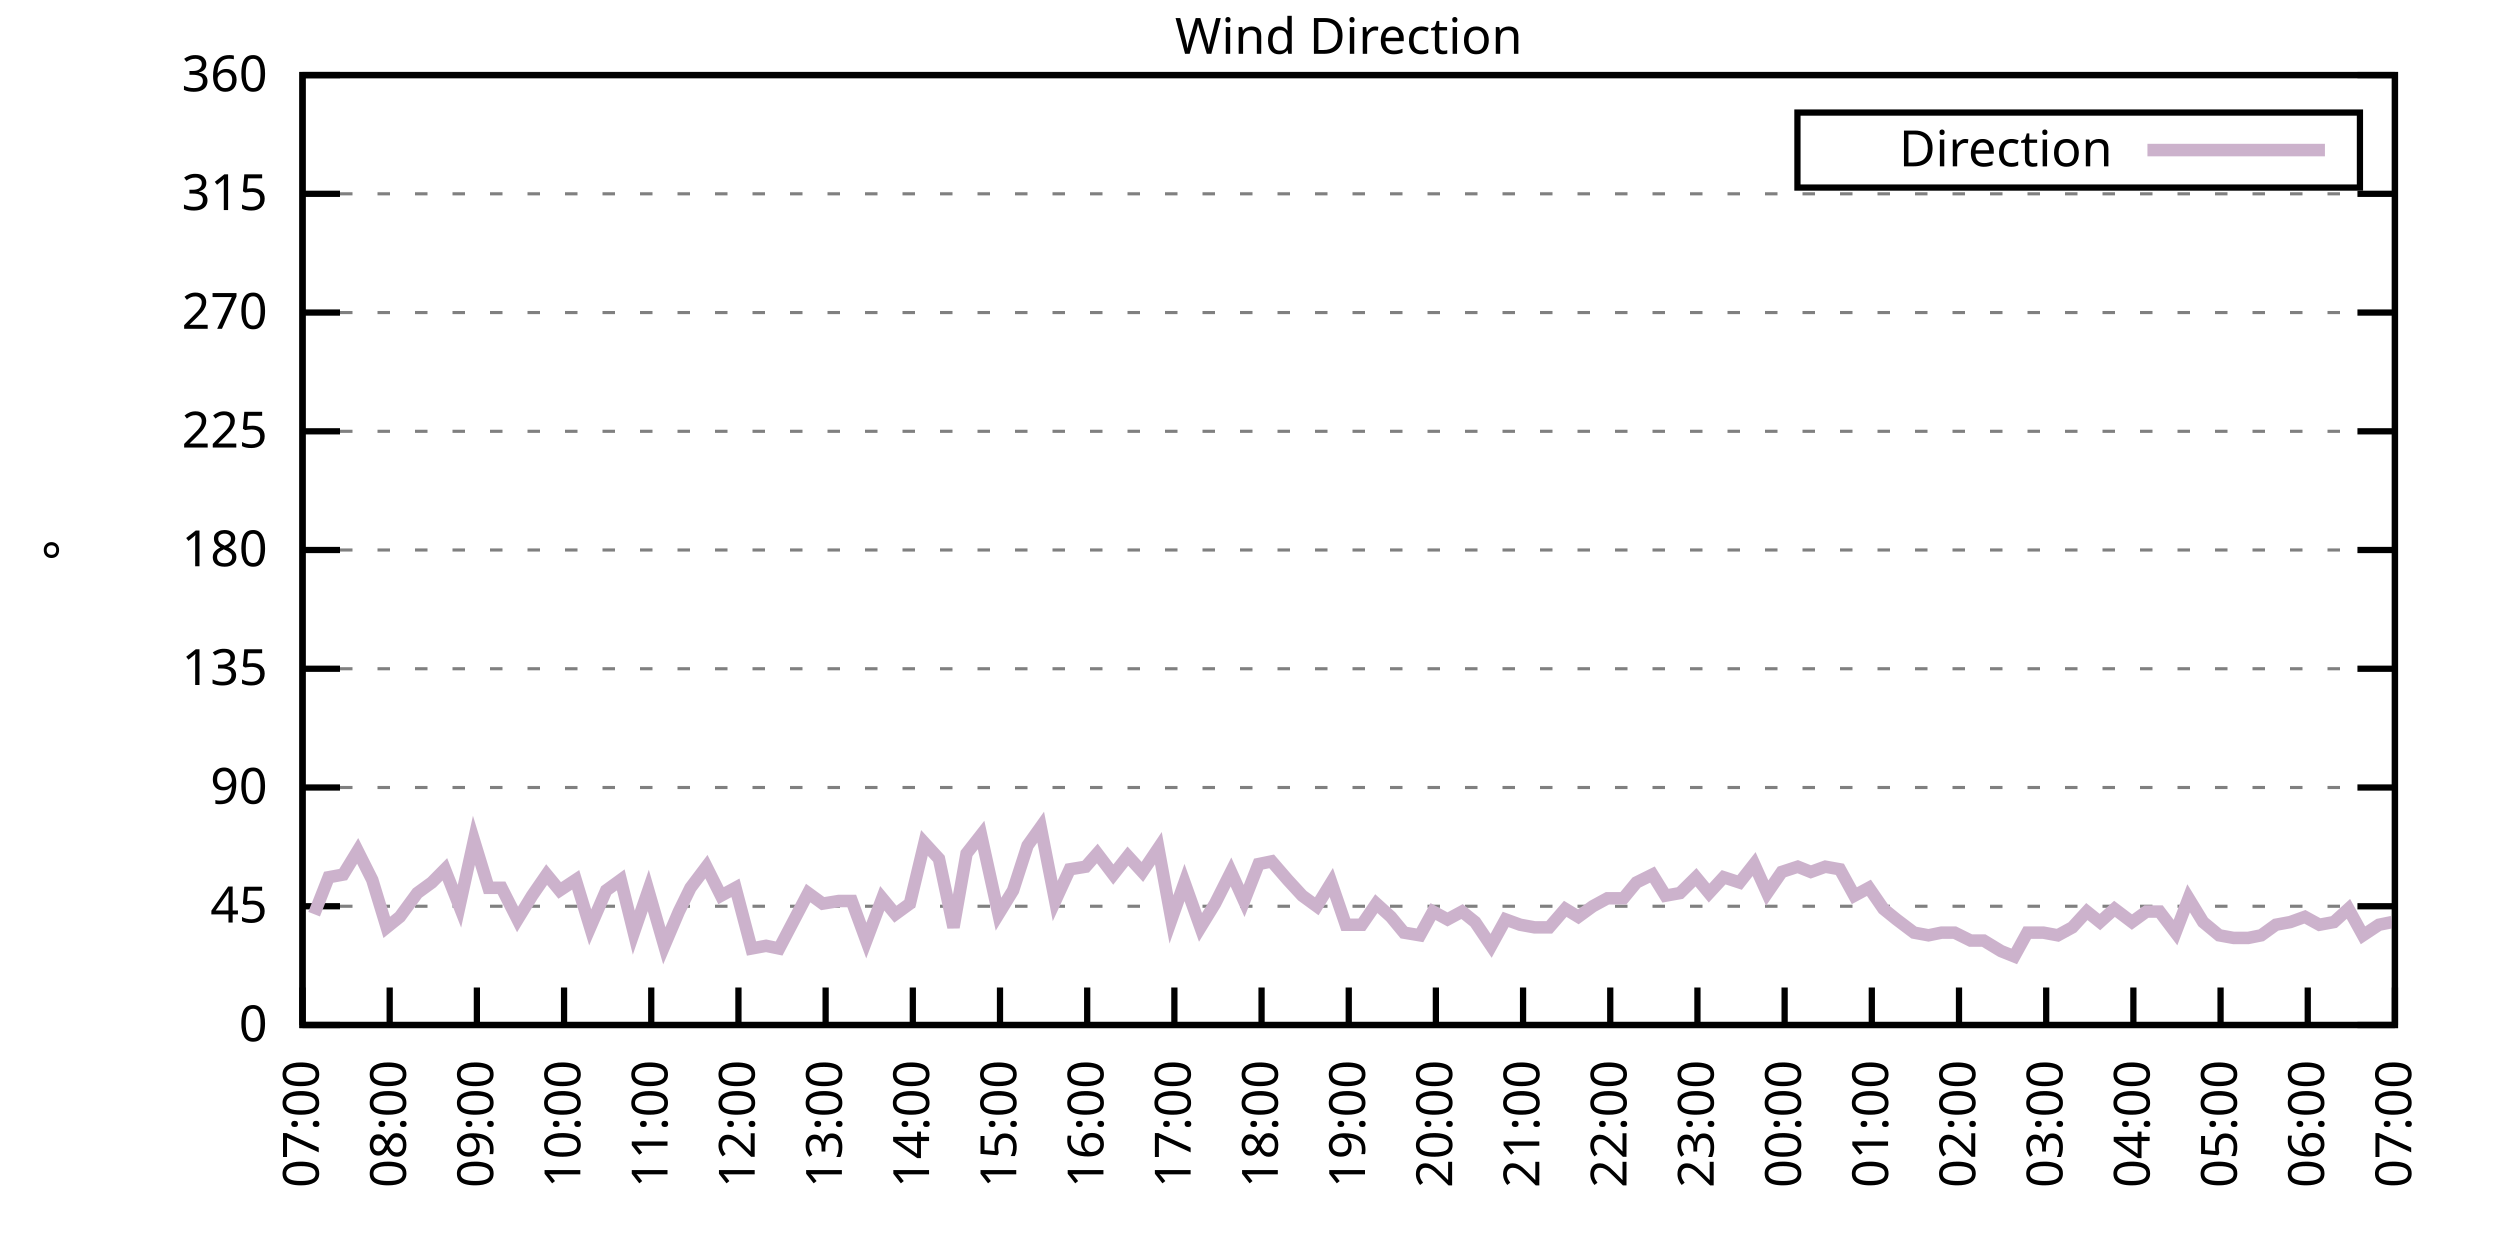
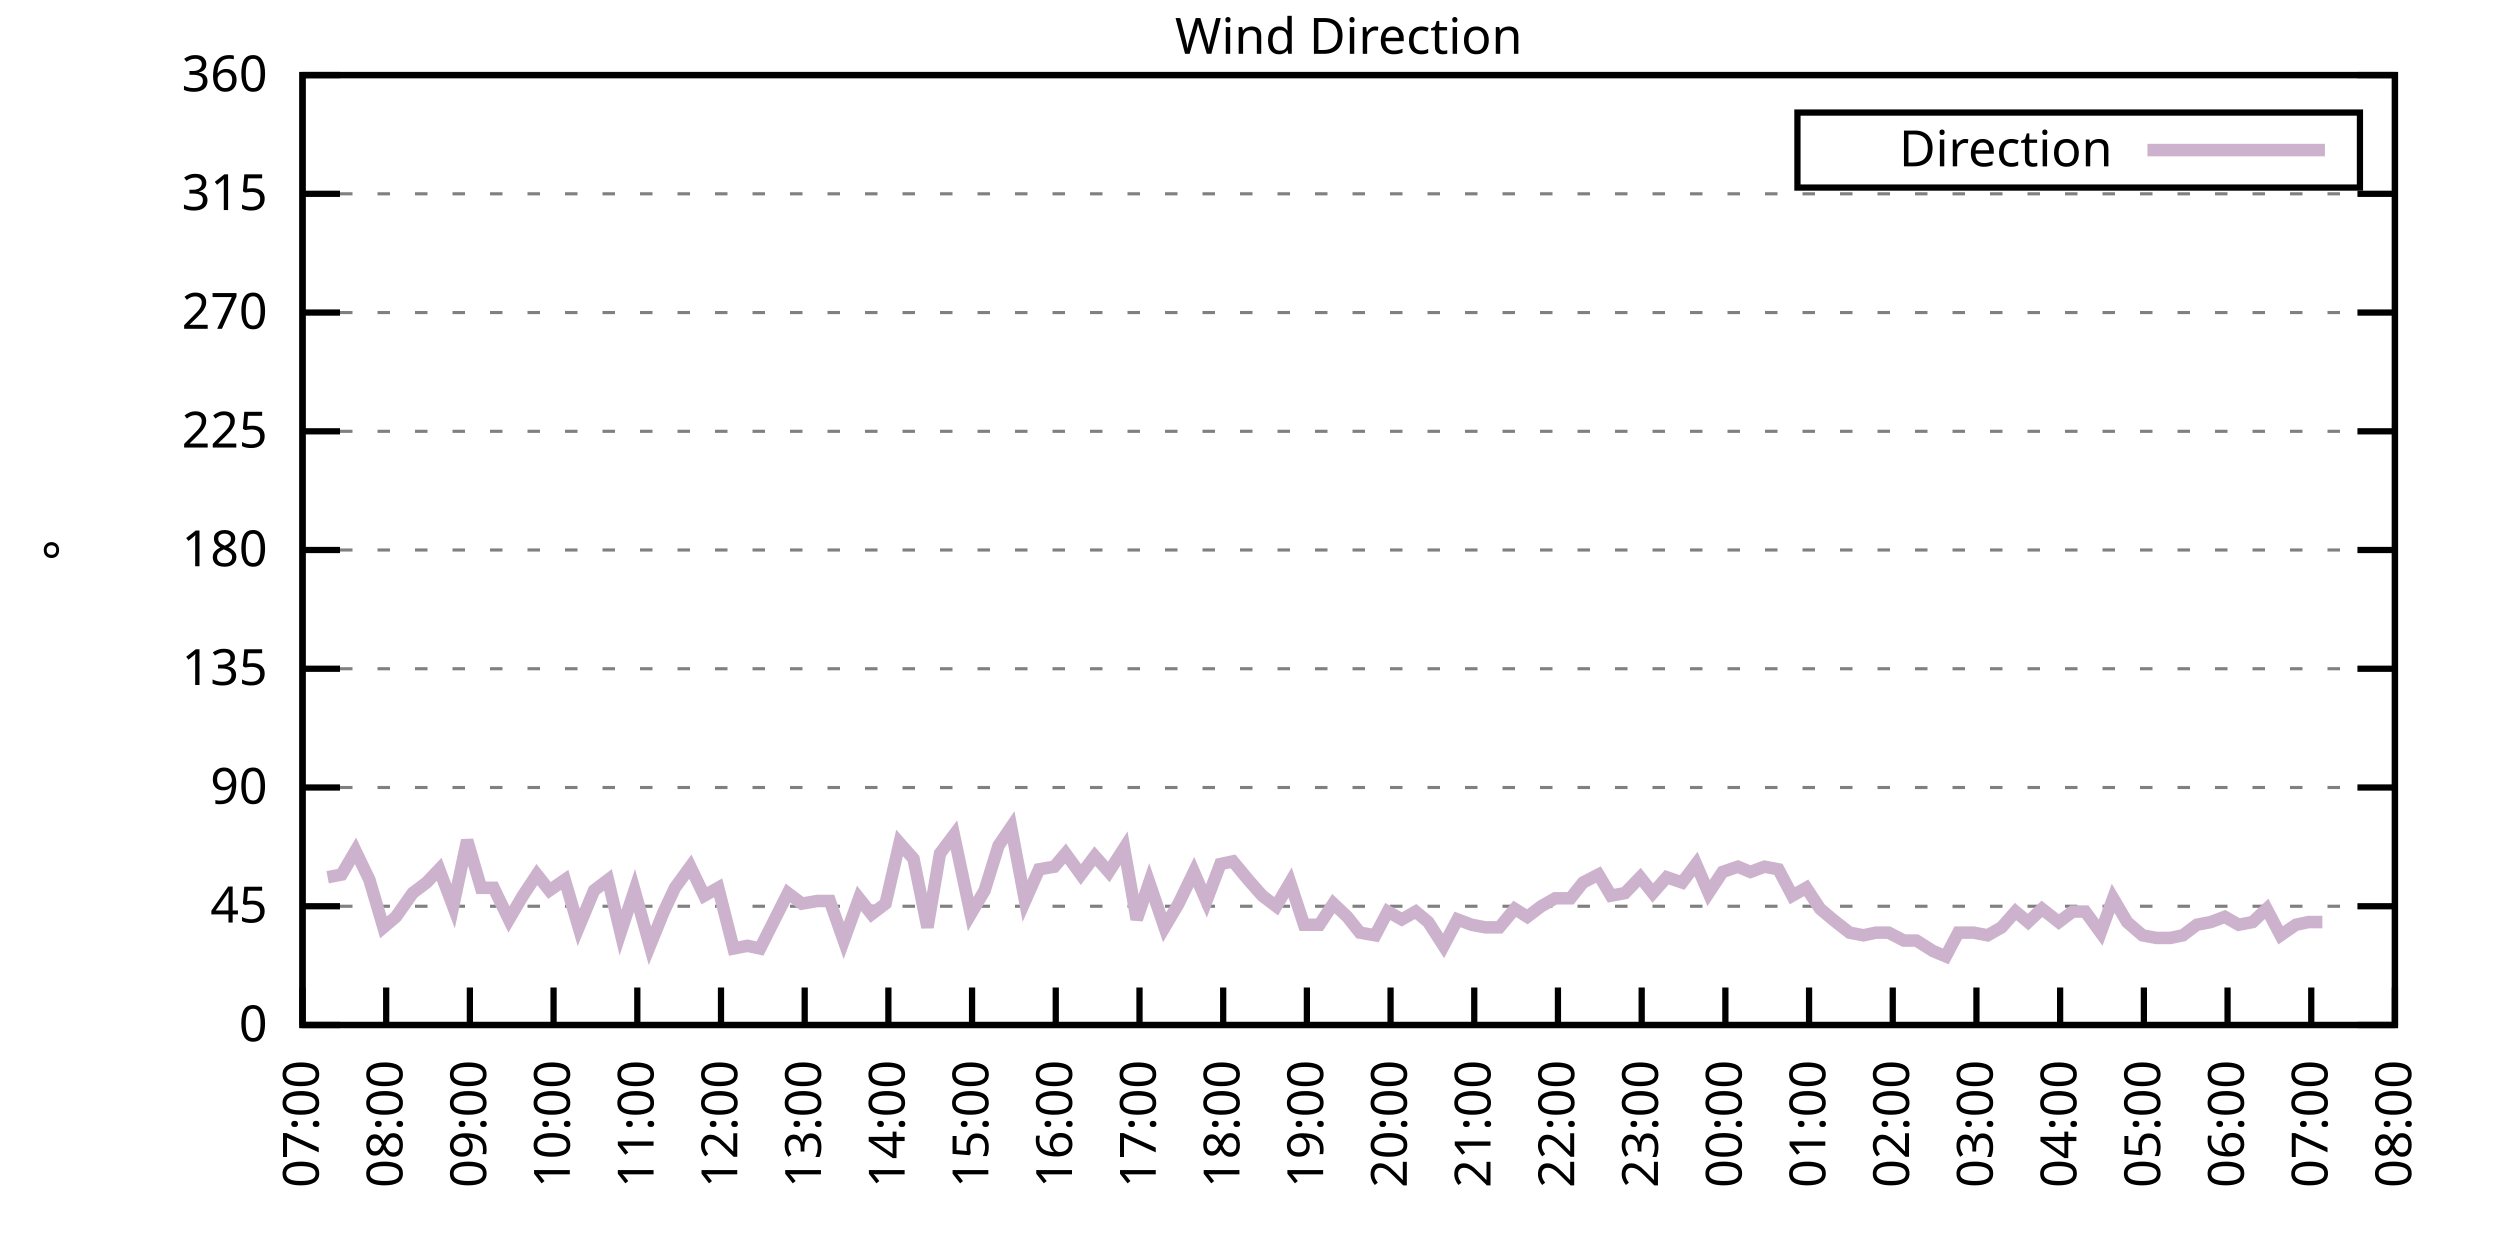
<svg xmlns="http://www.w3.org/2000/svg" xmlns:xlink="http://www.w3.org/1999/xlink" width="400" height="200" viewBox="0 0 400 200">
  <g id="gnuplot_canvas">
    <rect x="0" y="0" width="400" height="200" fill="none" />
    <defs>
      <circle id="gpDot" r="0.5" stroke-width="0.5" stroke="currentColor" />
      <path id="gpPt0" stroke-width="0.333" stroke="currentColor" d="M-1,0 h2 M0,-1 v2" />
      <path id="gpPt1" stroke-width="0.333" stroke="currentColor" d="M-1,-1 L1,1 M1,-1 L-1,1" />
      <path id="gpPt2" stroke-width="0.333" stroke="currentColor" d="M-1,0 L1,0 M0,-1 L0,1 M-1,-1 L1,1 M-1,1 L1,-1" />
      <rect id="gpPt3" stroke-width="0.333" stroke="currentColor" x="-1" y="-1" width="2" height="2" />
      <rect id="gpPt4" stroke-width="0.333" stroke="currentColor" fill="currentColor" x="-1" y="-1" width="2" height="2" />
      <circle id="gpPt5" stroke-width="0.333" stroke="currentColor" cx="0" cy="0" r="1" />
      <use xlink:href="#gpPt5" id="gpPt6" fill="currentColor" stroke="none" />
      <path id="gpPt7" stroke-width="0.333" stroke="currentColor" d="M0,-1.33 L-1.33,0.67 L1.33,0.67 z" />
      <use xlink:href="#gpPt7" id="gpPt8" fill="currentColor" stroke="none" />
      <use xlink:href="#gpPt7" id="gpPt9" stroke="currentColor" transform="rotate(180)" />
      <use xlink:href="#gpPt9" id="gpPt10" fill="currentColor" stroke="none" />
      <use xlink:href="#gpPt3" id="gpPt11" stroke="currentColor" transform="rotate(45)" />
      <use xlink:href="#gpPt11" id="gpPt12" fill="currentColor" stroke="none" />
      <path id="gpPt13" stroke-width="0.333" stroke="currentColor" d="M0,1.330 L1.265,0.411 L0.782,-1.067 L-0.782,-1.076 L-1.265,0.411 z" />
      <use xlink:href="#gpPt13" id="gpPt14" fill="currentColor" stroke="none" />
      <filter id="textbox" filterUnits="objectBoundingBox" x="0" y="0" height="1" width="1">
        <feFlood flood-color="white" flood-opacity="1" result="bgnd" />
        <feComposite in="SourceGraphic" in2="bgnd" operator="atop" />
      </filter>
      <filter id="greybox" filterUnits="objectBoundingBox" x="0" y="0" height="1" width="1">
        <feFlood flood-color="lightgrey" flood-opacity="1" result="grey" />
        <feComposite in="SourceGraphic" in2="grey" operator="atop" />
      </filter>
    </defs>
    <g fill="none" color="white" stroke="currentColor" stroke-width="1.00" stroke-linecap="butt" stroke-linejoin="miter">
</g>
    <g fill="none" color="black" stroke="currentColor" stroke-width="1.00" stroke-linecap="butt" stroke-linejoin="miter">
      <g stroke="none" shape-rendering="crispEdges">
        <polygon fill="rgb(255, 255, 255)" points="48.40,164.00 383.18,164.00 383.18,12.02 48.40,12.02 " />
      </g>
    </g>
    <g fill="none" color="black" stroke="currentColor" stroke-width="1.00" stroke-linecap="butt" stroke-linejoin="miter">
</g>
    <g fill="none" color="black" stroke="black" stroke-width="0.50" stroke-linecap="butt" stroke-linejoin="miter">
</g>
    <g fill="none" color="gray" stroke="currentColor" stroke-width="0.50" stroke-linecap="butt" stroke-linejoin="miter">
      <path stroke="gray" stroke-dasharray="2,4" class="gridline" d="M48.40,164.00 L383.19,164.00  " />
    </g>
    <g fill="none" color="gray" stroke="gray" stroke-width="1.00" stroke-linecap="butt" stroke-linejoin="miter">
</g>
    <g fill="none" color="black" stroke="currentColor" stroke-width="1.00" stroke-linecap="butt" stroke-linejoin="miter">
      <path stroke="black" d="M48.40,164.00 L54.40,164.00 M383.19,164.00 L377.19,164.00  " />
      <g transform="translate(42.80,166.60)" stroke="none" fill="black" font-family="Sans" font-size="8.00" text-anchor="end">
        <text>
          <tspan font-family="Sans"> 0</tspan>
        </text>
      </g>
    </g>
    <g fill="none" color="black" stroke="currentColor" stroke-width="1.00" stroke-linecap="butt" stroke-linejoin="miter">
</g>
    <g fill="none" color="black" stroke="black" stroke-width="0.50" stroke-linecap="butt" stroke-linejoin="miter">
</g>
    <g fill="none" color="gray" stroke="currentColor" stroke-width="0.50" stroke-linecap="butt" stroke-linejoin="miter">
      <path stroke="gray" stroke-dasharray="2,4" class="gridline" d="M48.40,145.00 L383.19,145.00  " />
    </g>
    <g fill="none" color="gray" stroke="gray" stroke-width="1.00" stroke-linecap="butt" stroke-linejoin="miter">
</g>
    <g fill="none" color="black" stroke="currentColor" stroke-width="1.00" stroke-linecap="butt" stroke-linejoin="miter">
      <path stroke="black" d="M48.40,145.00 L54.40,145.00 M383.19,145.00 L377.19,145.00  " />
      <g transform="translate(42.80,147.60)" stroke="none" fill="black" font-family="Sans" font-size="8.00" text-anchor="end">
        <text>
          <tspan font-family="Sans"> 45</tspan>
        </text>
      </g>
    </g>
    <g fill="none" color="black" stroke="currentColor" stroke-width="1.00" stroke-linecap="butt" stroke-linejoin="miter">
</g>
    <g fill="none" color="black" stroke="black" stroke-width="0.50" stroke-linecap="butt" stroke-linejoin="miter">
</g>
    <g fill="none" color="gray" stroke="currentColor" stroke-width="0.50" stroke-linecap="butt" stroke-linejoin="miter">
      <path stroke="gray" stroke-dasharray="2,4" class="gridline" d="M48.40,126.00 L383.19,126.00  " />
    </g>
    <g fill="none" color="gray" stroke="gray" stroke-width="1.00" stroke-linecap="butt" stroke-linejoin="miter">
</g>
    <g fill="none" color="black" stroke="currentColor" stroke-width="1.00" stroke-linecap="butt" stroke-linejoin="miter">
      <path stroke="black" d="M48.40,126.00 L54.40,126.00 M383.19,126.00 L377.19,126.00  " />
      <g transform="translate(42.80,128.60)" stroke="none" fill="black" font-family="Sans" font-size="8.00" text-anchor="end">
        <text>
          <tspan font-family="Sans"> 90</tspan>
        </text>
      </g>
    </g>
    <g fill="none" color="black" stroke="currentColor" stroke-width="1.00" stroke-linecap="butt" stroke-linejoin="miter">
</g>
    <g fill="none" color="black" stroke="black" stroke-width="0.50" stroke-linecap="butt" stroke-linejoin="miter">
</g>
    <g fill="none" color="gray" stroke="currentColor" stroke-width="0.50" stroke-linecap="butt" stroke-linejoin="miter">
      <path stroke="gray" stroke-dasharray="2,4" class="gridline" d="M48.40,107.00 L383.19,107.00  " />
    </g>
    <g fill="none" color="gray" stroke="gray" stroke-width="1.00" stroke-linecap="butt" stroke-linejoin="miter">
</g>
    <g fill="none" color="black" stroke="currentColor" stroke-width="1.00" stroke-linecap="butt" stroke-linejoin="miter">
      <path stroke="black" d="M48.40,107.00 L54.40,107.00 M383.19,107.00 L377.19,107.00  " />
      <g transform="translate(42.80,109.60)" stroke="none" fill="black" font-family="Sans" font-size="8.00" text-anchor="end">
        <text>
          <tspan font-family="Sans"> 135</tspan>
        </text>
      </g>
    </g>
    <g fill="none" color="black" stroke="currentColor" stroke-width="1.00" stroke-linecap="butt" stroke-linejoin="miter">
</g>
    <g fill="none" color="black" stroke="black" stroke-width="0.50" stroke-linecap="butt" stroke-linejoin="miter">
</g>
    <g fill="none" color="gray" stroke="currentColor" stroke-width="0.50" stroke-linecap="butt" stroke-linejoin="miter">
      <path stroke="gray" stroke-dasharray="2,4" class="gridline" d="M48.40,88.00 L383.19,88.00  " />
    </g>
    <g fill="none" color="gray" stroke="gray" stroke-width="1.00" stroke-linecap="butt" stroke-linejoin="miter">
</g>
    <g fill="none" color="black" stroke="currentColor" stroke-width="1.00" stroke-linecap="butt" stroke-linejoin="miter">
      <path stroke="black" d="M48.40,88.00 L54.40,88.00 M383.19,88.00 L377.19,88.00  " />
      <g transform="translate(42.80,90.60)" stroke="none" fill="black" font-family="Sans" font-size="8.00" text-anchor="end">
        <text>
          <tspan font-family="Sans"> 180</tspan>
        </text>
      </g>
    </g>
    <g fill="none" color="black" stroke="currentColor" stroke-width="1.00" stroke-linecap="butt" stroke-linejoin="miter">
</g>
    <g fill="none" color="black" stroke="black" stroke-width="0.50" stroke-linecap="butt" stroke-linejoin="miter">
</g>
    <g fill="none" color="gray" stroke="currentColor" stroke-width="0.50" stroke-linecap="butt" stroke-linejoin="miter">
      <path stroke="gray" stroke-dasharray="2,4" class="gridline" d="M48.40,69.01 L383.19,69.01  " />
    </g>
    <g fill="none" color="gray" stroke="gray" stroke-width="1.00" stroke-linecap="butt" stroke-linejoin="miter">
</g>
    <g fill="none" color="black" stroke="currentColor" stroke-width="1.00" stroke-linecap="butt" stroke-linejoin="miter">
      <path stroke="black" d="M48.40,69.01 L54.40,69.01 M383.19,69.01 L377.19,69.01  " />
      <g transform="translate(42.80,71.61)" stroke="none" fill="black" font-family="Sans" font-size="8.00" text-anchor="end">
        <text>
          <tspan font-family="Sans"> 225</tspan>
        </text>
      </g>
    </g>
    <g fill="none" color="black" stroke="currentColor" stroke-width="1.00" stroke-linecap="butt" stroke-linejoin="miter">
</g>
    <g fill="none" color="black" stroke="black" stroke-width="0.50" stroke-linecap="butt" stroke-linejoin="miter">
</g>
    <g fill="none" color="gray" stroke="currentColor" stroke-width="0.50" stroke-linecap="butt" stroke-linejoin="miter">
      <path stroke="gray" stroke-dasharray="2,4" class="gridline" d="M48.40,50.01 L383.19,50.01  " />
    </g>
    <g fill="none" color="gray" stroke="gray" stroke-width="1.00" stroke-linecap="butt" stroke-linejoin="miter">
</g>
    <g fill="none" color="black" stroke="currentColor" stroke-width="1.00" stroke-linecap="butt" stroke-linejoin="miter">
      <path stroke="black" d="M48.40,50.01 L54.40,50.01 M383.19,50.01 L377.19,50.01  " />
      <g transform="translate(42.80,52.61)" stroke="none" fill="black" font-family="Sans" font-size="8.00" text-anchor="end">
        <text>
          <tspan font-family="Sans"> 270</tspan>
        </text>
      </g>
    </g>
    <g fill="none" color="black" stroke="currentColor" stroke-width="1.00" stroke-linecap="butt" stroke-linejoin="miter">
</g>
    <g fill="none" color="black" stroke="black" stroke-width="0.50" stroke-linecap="butt" stroke-linejoin="miter">
</g>
    <g fill="none" color="gray" stroke="currentColor" stroke-width="0.50" stroke-linecap="butt" stroke-linejoin="miter">
      <path stroke="gray" stroke-dasharray="2,4" class="gridline" d="M48.40,31.01 L383.19,31.01  " />
    </g>
    <g fill="none" color="gray" stroke="gray" stroke-width="1.00" stroke-linecap="butt" stroke-linejoin="miter">
</g>
    <g fill="none" color="black" stroke="currentColor" stroke-width="1.00" stroke-linecap="butt" stroke-linejoin="miter">
      <path stroke="black" d="M48.40,31.01 L54.40,31.01 M383.19,31.01 L377.19,31.01  " />
      <g transform="translate(42.80,33.61)" stroke="none" fill="black" font-family="Sans" font-size="8.00" text-anchor="end">
        <text>
          <tspan font-family="Sans"> 315</tspan>
        </text>
      </g>
    </g>
    <g fill="none" color="black" stroke="currentColor" stroke-width="1.00" stroke-linecap="butt" stroke-linejoin="miter">
</g>
    <g fill="none" color="black" stroke="black" stroke-width="0.50" stroke-linecap="butt" stroke-linejoin="miter">
</g>
    <g fill="none" color="gray" stroke="currentColor" stroke-width="0.50" stroke-linecap="butt" stroke-linejoin="miter">
      <path stroke="gray" stroke-dasharray="2,4" class="gridline" d="M48.40,12.01 L383.19,12.01  " />
    </g>
    <g fill="none" color="gray" stroke="gray" stroke-width="1.00" stroke-linecap="butt" stroke-linejoin="miter">
</g>
    <g fill="none" color="black" stroke="currentColor" stroke-width="1.00" stroke-linecap="butt" stroke-linejoin="miter">
      <path stroke="black" d="M48.40,12.01 L54.40,12.01 M383.19,12.01 L377.19,12.01  " />
      <g transform="translate(42.80,14.61)" stroke="none" fill="black" font-family="Sans" font-size="8.00" text-anchor="end">
        <text>
          <tspan font-family="Sans"> 360</tspan>
        </text>
      </g>
    </g>
    <g fill="none" color="black" stroke="currentColor" stroke-width="1.00" stroke-linecap="butt" stroke-linejoin="miter">
      <path stroke="black" d="M48.40,164.00 L48.40,158.00  " />
      <g transform="translate(51.00,169.60) rotate(270.00)" stroke="none" fill="black" font-family="Sans" font-size="8.00" text-anchor="end">
        <text>
          <tspan font-family="Sans">07:00</tspan>
        </text>
      </g>
    </g>
    <g fill="none" color="black" stroke="currentColor" stroke-width="1.00" stroke-linecap="butt" stroke-linejoin="miter">
-       <path stroke="black" d="M62.35,164.00 L62.35,158.00  " />
-       <g transform="translate(64.95,169.60) rotate(270.00)" stroke="none" fill="black" font-family="Sans" font-size="8.00" text-anchor="end">
+       <path stroke="black" d="M61.79,164.00 L61.79,158.00  " />
+       <g transform="translate(64.39,169.60) rotate(270.00)" stroke="none" fill="black" font-family="Sans" font-size="8.00" text-anchor="end">
        <text>
          <tspan font-family="Sans">08:00</tspan>
        </text>
      </g>
    </g>
    <g fill="none" color="black" stroke="currentColor" stroke-width="1.00" stroke-linecap="butt" stroke-linejoin="miter">
-       <path stroke="black" d="M76.30,164.00 L76.30,158.00  " />
-       <g transform="translate(78.90,169.60) rotate(270.00)" stroke="none" fill="black" font-family="Sans" font-size="8.00" text-anchor="end">
+       <path stroke="black" d="M75.18,164.00 L75.18,158.00  " />
+       <g transform="translate(77.78,169.60) rotate(270.00)" stroke="none" fill="black" font-family="Sans" font-size="8.00" text-anchor="end">
        <text>
          <tspan font-family="Sans">09:00</tspan>
        </text>
      </g>
    </g>
    <g fill="none" color="black" stroke="currentColor" stroke-width="1.00" stroke-linecap="butt" stroke-linejoin="miter">
-       <path stroke="black" d="M90.25,164.00 L90.25,158.00  " />
-       <g transform="translate(92.85,169.60) rotate(270.00)" stroke="none" fill="black" font-family="Sans" font-size="8.00" text-anchor="end">
+       <path stroke="black" d="M88.57,164.00 L88.57,158.00  " />
+       <g transform="translate(91.17,169.60) rotate(270.00)" stroke="none" fill="black" font-family="Sans" font-size="8.00" text-anchor="end">
        <text>
          <tspan font-family="Sans">10:00</tspan>
        </text>
      </g>
    </g>
    <g fill="none" color="black" stroke="currentColor" stroke-width="1.00" stroke-linecap="butt" stroke-linejoin="miter">
-       <path stroke="black" d="M104.20,164.00 L104.20,158.00  " />
-       <g transform="translate(106.80,169.60) rotate(270.00)" stroke="none" fill="black" font-family="Sans" font-size="8.00" text-anchor="end">
+       <path stroke="black" d="M101.97,164.00 L101.97,158.00  " />
+       <g transform="translate(104.57,169.60) rotate(270.00)" stroke="none" fill="black" font-family="Sans" font-size="8.00" text-anchor="end">
        <text>
          <tspan font-family="Sans">11:00</tspan>
        </text>
      </g>
    </g>
    <g fill="none" color="black" stroke="currentColor" stroke-width="1.00" stroke-linecap="butt" stroke-linejoin="miter">
-       <path stroke="black" d="M118.15,164.00 L118.15,158.00  " />
-       <g transform="translate(120.75,169.60) rotate(270.00)" stroke="none" fill="black" font-family="Sans" font-size="8.00" text-anchor="end">
+       <path stroke="black" d="M115.36,164.00 L115.36,158.00  " />
+       <g transform="translate(117.96,169.60) rotate(270.00)" stroke="none" fill="black" font-family="Sans" font-size="8.00" text-anchor="end">
        <text>
          <tspan font-family="Sans">12:00</tspan>
        </text>
      </g>
    </g>
    <g fill="none" color="black" stroke="currentColor" stroke-width="1.00" stroke-linecap="butt" stroke-linejoin="miter">
-       <path stroke="black" d="M132.10,164.00 L132.10,158.00  " />
-       <g transform="translate(134.70,169.60) rotate(270.00)" stroke="none" fill="black" font-family="Sans" font-size="8.00" text-anchor="end">
+       <path stroke="black" d="M128.75,164.00 L128.75,158.00  " />
+       <g transform="translate(131.35,169.60) rotate(270.00)" stroke="none" fill="black" font-family="Sans" font-size="8.00" text-anchor="end">
        <text>
          <tspan font-family="Sans">13:00</tspan>
        </text>
      </g>
    </g>
    <g fill="none" color="black" stroke="currentColor" stroke-width="1.00" stroke-linecap="butt" stroke-linejoin="miter">
-       <path stroke="black" d="M146.05,164.00 L146.05,158.00  " />
-       <g transform="translate(148.65,169.60) rotate(270.00)" stroke="none" fill="black" font-family="Sans" font-size="8.00" text-anchor="end">
+       <path stroke="black" d="M142.14,164.00 L142.14,158.00  " />
+       <g transform="translate(144.74,169.60) rotate(270.00)" stroke="none" fill="black" font-family="Sans" font-size="8.00" text-anchor="end">
        <text>
          <tspan font-family="Sans">14:00</tspan>
        </text>
      </g>
    </g>
    <g fill="none" color="black" stroke="currentColor" stroke-width="1.00" stroke-linecap="butt" stroke-linejoin="miter">
-       <path stroke="black" d="M160.00,164.00 L160.00,158.00  " />
-       <g transform="translate(162.60,169.60) rotate(270.00)" stroke="none" fill="black" font-family="Sans" font-size="8.00" text-anchor="end">
+       <path stroke="black" d="M155.53,164.00 L155.53,158.00  " />
+       <g transform="translate(158.13,169.60) rotate(270.00)" stroke="none" fill="black" font-family="Sans" font-size="8.00" text-anchor="end">
        <text>
          <tspan font-family="Sans">15:00</tspan>
        </text>
      </g>
    </g>
    <g fill="none" color="black" stroke="currentColor" stroke-width="1.00" stroke-linecap="butt" stroke-linejoin="miter">
-       <path stroke="black" d="M173.95,164.00 L173.95,158.00  " />
-       <g transform="translate(176.55,169.60) rotate(270.00)" stroke="none" fill="black" font-family="Sans" font-size="8.00" text-anchor="end">
+       <path stroke="black" d="M168.92,164.00 L168.92,158.00  " />
+       <g transform="translate(171.52,169.60) rotate(270.00)" stroke="none" fill="black" font-family="Sans" font-size="8.00" text-anchor="end">
        <text>
          <tspan font-family="Sans">16:00</tspan>
        </text>
      </g>
    </g>
    <g fill="none" color="black" stroke="currentColor" stroke-width="1.00" stroke-linecap="butt" stroke-linejoin="miter">
-       <path stroke="black" d="M187.90,164.00 L187.90,158.00  " />
-       <g transform="translate(190.50,169.60) rotate(270.00)" stroke="none" fill="black" font-family="Sans" font-size="8.00" text-anchor="end">
+       <path stroke="black" d="M182.32,164.00 L182.32,158.00  " />
+       <g transform="translate(184.92,169.60) rotate(270.00)" stroke="none" fill="black" font-family="Sans" font-size="8.00" text-anchor="end">
        <text>
          <tspan font-family="Sans">17:00</tspan>
        </text>
      </g>
    </g>
    <g fill="none" color="black" stroke="currentColor" stroke-width="1.00" stroke-linecap="butt" stroke-linejoin="miter">
-       <path stroke="black" d="M201.85,164.00 L201.85,158.00  " />
-       <g transform="translate(204.45,169.60) rotate(270.00)" stroke="none" fill="black" font-family="Sans" font-size="8.00" text-anchor="end">
+       <path stroke="black" d="M195.71,164.00 L195.71,158.00  " />
+       <g transform="translate(198.31,169.60) rotate(270.00)" stroke="none" fill="black" font-family="Sans" font-size="8.00" text-anchor="end">
        <text>
          <tspan font-family="Sans">18:00</tspan>
        </text>
      </g>
    </g>
    <g fill="none" color="black" stroke="currentColor" stroke-width="1.00" stroke-linecap="butt" stroke-linejoin="miter">
-       <path stroke="black" d="M215.80,164.00 L215.80,158.00  " />
-       <g transform="translate(218.40,169.60) rotate(270.00)" stroke="none" fill="black" font-family="Sans" font-size="8.00" text-anchor="end">
+       <path stroke="black" d="M209.10,164.00 L209.10,158.00  " />
+       <g transform="translate(211.70,169.60) rotate(270.00)" stroke="none" fill="black" font-family="Sans" font-size="8.00" text-anchor="end">
        <text>
          <tspan font-family="Sans">19:00</tspan>
        </text>
      </g>
    </g>
    <g fill="none" color="black" stroke="currentColor" stroke-width="1.00" stroke-linecap="butt" stroke-linejoin="miter">
-       <path stroke="black" d="M229.74,164.00 L229.74,158.00  " />
-       <g transform="translate(232.34,169.60) rotate(270.00)" stroke="none" fill="black" font-family="Sans" font-size="8.00" text-anchor="end">
+       <path stroke="black" d="M222.49,164.00 L222.49,158.00  " />
+       <g transform="translate(225.09,169.60) rotate(270.00)" stroke="none" fill="black" font-family="Sans" font-size="8.00" text-anchor="end">
        <text>
          <tspan font-family="Sans">20:00</tspan>
        </text>
      </g>
    </g>
    <g fill="none" color="black" stroke="currentColor" stroke-width="1.00" stroke-linecap="butt" stroke-linejoin="miter">
-       <path stroke="black" d="M243.69,164.00 L243.69,158.00  " />
-       <g transform="translate(246.29,169.60) rotate(270.00)" stroke="none" fill="black" font-family="Sans" font-size="8.00" text-anchor="end">
+       <path stroke="black" d="M235.88,164.00 L235.88,158.00  " />
+       <g transform="translate(238.48,169.60) rotate(270.00)" stroke="none" fill="black" font-family="Sans" font-size="8.00" text-anchor="end">
        <text>
          <tspan font-family="Sans">21:00</tspan>
        </text>
      </g>
    </g>
    <g fill="none" color="black" stroke="currentColor" stroke-width="1.00" stroke-linecap="butt" stroke-linejoin="miter">
-       <path stroke="black" d="M257.64,164.00 L257.64,158.00  " />
-       <g transform="translate(260.24,169.60) rotate(270.00)" stroke="none" fill="black" font-family="Sans" font-size="8.00" text-anchor="end">
+       <path stroke="black" d="M249.27,164.00 L249.27,158.00  " />
+       <g transform="translate(251.87,169.60) rotate(270.00)" stroke="none" fill="black" font-family="Sans" font-size="8.00" text-anchor="end">
        <text>
          <tspan font-family="Sans">22:00</tspan>
        </text>
      </g>
    </g>
    <g fill="none" color="black" stroke="currentColor" stroke-width="1.00" stroke-linecap="butt" stroke-linejoin="miter">
-       <path stroke="black" d="M271.59,164.00 L271.59,158.00  " />
-       <g transform="translate(274.19,169.60) rotate(270.00)" stroke="none" fill="black" font-family="Sans" font-size="8.00" text-anchor="end">
+       <path stroke="black" d="M262.67,164.00 L262.67,158.00  " />
+       <g transform="translate(265.27,169.60) rotate(270.00)" stroke="none" fill="black" font-family="Sans" font-size="8.00" text-anchor="end">
        <text>
          <tspan font-family="Sans">23:00</tspan>
        </text>
      </g>
    </g>
    <g fill="none" color="black" stroke="currentColor" stroke-width="1.00" stroke-linecap="butt" stroke-linejoin="miter">
-       <path stroke="black" d="M285.54,164.00 L285.54,158.00  " />
-       <g transform="translate(288.14,169.60) rotate(270.00)" stroke="none" fill="black" font-family="Sans" font-size="8.00" text-anchor="end">
+       <path stroke="black" d="M276.06,164.00 L276.06,158.00  " />
+       <g transform="translate(278.66,169.60) rotate(270.00)" stroke="none" fill="black" font-family="Sans" font-size="8.00" text-anchor="end">
        <text>
          <tspan font-family="Sans">00:00</tspan>
        </text>
      </g>
    </g>
    <g fill="none" color="black" stroke="currentColor" stroke-width="1.00" stroke-linecap="butt" stroke-linejoin="miter">
-       <path stroke="black" d="M299.49,164.00 L299.49,158.00  " />
-       <g transform="translate(302.09,169.60) rotate(270.00)" stroke="none" fill="black" font-family="Sans" font-size="8.00" text-anchor="end">
+       <path stroke="black" d="M289.45,164.00 L289.45,158.00  " />
+       <g transform="translate(292.05,169.60) rotate(270.00)" stroke="none" fill="black" font-family="Sans" font-size="8.00" text-anchor="end">
        <text>
          <tspan font-family="Sans">01:00</tspan>
        </text>
      </g>
    </g>
    <g fill="none" color="black" stroke="currentColor" stroke-width="1.00" stroke-linecap="butt" stroke-linejoin="miter">
-       <path stroke="black" d="M313.44,164.00 L313.44,158.00  " />
-       <g transform="translate(316.04,169.60) rotate(270.00)" stroke="none" fill="black" font-family="Sans" font-size="8.00" text-anchor="end">
+       <path stroke="black" d="M302.84,164.00 L302.84,158.00  " />
+       <g transform="translate(305.44,169.60) rotate(270.00)" stroke="none" fill="black" font-family="Sans" font-size="8.00" text-anchor="end">
        <text>
          <tspan font-family="Sans">02:00</tspan>
        </text>
      </g>
    </g>
    <g fill="none" color="black" stroke="currentColor" stroke-width="1.00" stroke-linecap="butt" stroke-linejoin="miter">
-       <path stroke="black" d="M327.39,164.00 L327.39,158.00  " />
-       <g transform="translate(329.99,169.60) rotate(270.00)" stroke="none" fill="black" font-family="Sans" font-size="8.00" text-anchor="end">
+       <path stroke="black" d="M316.23,164.00 L316.23,158.00  " />
+       <g transform="translate(318.83,169.60) rotate(270.00)" stroke="none" fill="black" font-family="Sans" font-size="8.00" text-anchor="end">
        <text>
          <tspan font-family="Sans">03:00</tspan>
        </text>
      </g>
    </g>
    <g fill="none" color="black" stroke="currentColor" stroke-width="1.00" stroke-linecap="butt" stroke-linejoin="miter">
-       <path stroke="black" d="M341.34,164.00 L341.34,158.00  " />
-       <g transform="translate(343.94,169.60) rotate(270.00)" stroke="none" fill="black" font-family="Sans" font-size="8.00" text-anchor="end">
+       <path stroke="black" d="M329.62,164.00 L329.62,158.00  " />
+       <g transform="translate(332.22,169.60) rotate(270.00)" stroke="none" fill="black" font-family="Sans" font-size="8.00" text-anchor="end">
        <text>
          <tspan font-family="Sans">04:00</tspan>
        </text>
      </g>
    </g>
    <g fill="none" color="black" stroke="currentColor" stroke-width="1.00" stroke-linecap="butt" stroke-linejoin="miter">
-       <path stroke="black" d="M355.29,164.00 L355.29,158.00  " />
-       <g transform="translate(357.89,169.60) rotate(270.00)" stroke="none" fill="black" font-family="Sans" font-size="8.00" text-anchor="end">
+       <path stroke="black" d="M343.02,164.00 L343.02,158.00  " />
+       <g transform="translate(345.62,169.60) rotate(270.00)" stroke="none" fill="black" font-family="Sans" font-size="8.00" text-anchor="end">
        <text>
          <tspan font-family="Sans">05:00</tspan>
        </text>
      </g>
    </g>
    <g fill="none" color="black" stroke="currentColor" stroke-width="1.00" stroke-linecap="butt" stroke-linejoin="miter">
-       <path stroke="black" d="M369.24,164.00 L369.24,158.00  " />
-       <g transform="translate(371.84,169.60) rotate(270.00)" stroke="none" fill="black" font-family="Sans" font-size="8.00" text-anchor="end">
+       <path stroke="black" d="M356.41,164.00 L356.41,158.00  " />
+       <g transform="translate(359.01,169.60) rotate(270.00)" stroke="none" fill="black" font-family="Sans" font-size="8.00" text-anchor="end">
        <text>
          <tspan font-family="Sans">06:00</tspan>
+         </text>
+       </g>
+     </g>
+     <g fill="none" color="black" stroke="currentColor" stroke-width="1.00" stroke-linecap="butt" stroke-linejoin="miter">
+       <path stroke="black" d="M369.80,164.00 L369.80,158.00  " />
+       <g transform="translate(372.40,169.60) rotate(270.00)" stroke="none" fill="black" font-family="Sans" font-size="8.00" text-anchor="end">
+         <text>
+           <tspan font-family="Sans">07:00</tspan>
        </text>
      </g>
    </g>
    <g fill="none" color="black" stroke="currentColor" stroke-width="1.00" stroke-linecap="butt" stroke-linejoin="miter">
      <path stroke="black" d="M383.19,164.00 L383.19,158.00  " />
      <g transform="translate(385.79,169.60) rotate(270.00)" stroke="none" fill="black" font-family="Sans" font-size="8.00" text-anchor="end">
        <text>
-           <tspan font-family="Sans">07:00</tspan>
+           <tspan font-family="Sans">08:00</tspan>
        </text>
      </g>
    </g>
    <g fill="none" color="black" stroke="currentColor" stroke-width="1.00" stroke-linecap="butt" stroke-linejoin="miter">
</g>
    <g fill="none" color="black" stroke="currentColor" stroke-width="1.00" stroke-linecap="butt" stroke-linejoin="miter">
      <path stroke="black" d="M48.40,12.01 L48.40,164.00 L383.19,164.00 L383.19,12.01 L48.40,12.01 Z  " />
    </g>
    <g fill="none" color="black" stroke="currentColor" stroke-width="1.00" stroke-linecap="butt" stroke-linejoin="miter">
</g>
    <g fill="none" color="black" stroke="currentColor" stroke-width="1.00" stroke-linecap="butt" stroke-linejoin="miter">
      <path stroke="black" d="M287.59,30.01 L287.59,18.01 L377.59,18.01 L377.59,30.01 L287.59,30.01 Z  " />
    </g>
    <g id="Wind_direction_plot_1">
      <g fill="none" color="white" stroke="black" stroke-width="2.00" stroke-linecap="butt" stroke-linejoin="miter">
</g>
      <g fill="none" color="black" stroke="currentColor" stroke-width="2.00" stroke-linecap="butt" stroke-linejoin="miter">
        <g transform="translate(337.99,26.61)" stroke="none" fill="black" font-family="Sans" font-size="8.00" text-anchor="end">
          <text>
            <tspan font-family="Sans">Direction</tspan>
          </text>
        </g>
      </g>
      <g fill="none" color="black" stroke="currentColor" stroke-width="2.00" stroke-linecap="butt" stroke-linejoin="miter">
-         <path stroke="rgb(204, 178, 204)" d="M343.59,24.01 L371.99,24.01 M50.26,146.27 L52.58,140.36 L54.91,139.93 L57.23,136.14 L59.56,140.78 L61.88,148.38   L63.98,146.69 L66.77,142.89 L69.09,141.20 L71.18,139.09 L73.51,145.00 L75.83,134.45 L78.16,142.05 L80.25,142.05   L82.81,147.11 L85.13,143.31 L87.46,139.93 L89.55,142.47 L92.11,140.78 L94.43,148.38 L96.99,142.47 L99.32,140.78   L101.41,149.22 L103.73,142.47 L106.29,151.33 L108.62,145.85 L110.48,142.05 L113.03,138.67 L115.36,143.31 L117.68,142.05   L120.24,151.76 L122.57,151.33 L124.66,151.76 L129.31,142.89 L131.63,144.58 L134.19,144.16 L136.28,144.16 L138.61,150.49   L141.16,143.73 L143.26,146.27 L145.58,144.58 L147.91,134.87 L150.23,137.40 L152.56,148.38 L154.65,136.56 L156.97,133.60   L159.76,146.27 L162.09,142.47 L164.41,135.29 L166.51,132.34 L168.83,144.16 L171.16,139.09 L173.71,138.67 L175.57,136.56   L178.13,139.93 L180.46,136.98 L182.78,139.51 L185.34,135.71 L187.43,147.11 L189.52,141.20 L192.08,148.38 L194.41,144.58   L196.96,139.51 L199.06,144.16 L201.38,138.25 L203.47,137.82 L206.03,140.78 L208.36,143.31 L210.68,145.00 L213.01,141.20   L215.33,147.96 L217.89,147.96 L220.21,144.58 L222.54,146.69 L224.63,149.22 L227.19,149.65 L229.28,145.85 L231.60,147.11   L233.93,145.85 L236.02,147.53 L238.58,151.33 L240.90,147.11 L243.23,147.96 L245.55,148.38 L247.88,148.38 L250.44,145.42   L252.53,146.69 L254.85,145.00 L257.18,143.73 L259.74,143.73 L261.83,141.20 L264.39,139.93 L266.48,143.31 L268.80,142.89   L271.36,140.36 L273.45,142.89 L275.78,140.36 L278.34,141.20 L280.66,138.25 L282.75,142.89 L285.08,139.51 L287.64,138.67   L289.73,139.51 L292.05,138.67 L294.38,139.09 L296.70,143.31 L299.03,142.05 L301.35,145.42 L303.44,147.11 L306.23,149.22   L308.56,149.65 L310.65,149.22 L312.74,149.22 L315.30,150.49 L317.39,150.49 L320.18,152.18 L322.28,153.02 L324.37,149.22   L326.93,149.22 L329.25,149.65 L331.58,148.38 L333.90,145.85 L335.99,147.53 L338.32,145.42 L341.11,147.53 L343.43,145.85   L345.53,145.85 L348.08,149.22 L350.18,143.73 L352.50,147.53 L355.06,149.65 L357.38,150.07 L359.71,150.07 L361.80,149.65   L364.13,147.96 L366.45,147.53 L368.78,146.69 L371.10,147.96 L373.43,147.53 L375.75,145.42 L378.08,149.65 L380.63,147.96   L382.73,147.53  " />
+         <path stroke="rgb(204, 178, 204)" d="M343.59,24.01 L371.99,24.01 M52.42,140.36 L54.65,139.93 L56.88,136.14 L59.11,140.78 L61.35,148.38 L63.35,146.69   L66.03,142.89 L68.26,141.20 L70.27,139.09 L72.50,145.00 L74.74,134.45 L76.97,142.05 L78.98,142.05 L81.43,147.11   L83.66,143.31 L85.90,139.93 L87.91,142.47 L90.36,140.78 L92.59,148.38 L95.05,142.47 L97.28,140.78 L99.29,149.22   L101.52,142.47 L103.98,151.33 L106.21,145.85 L107.99,142.05 L110.45,138.67 L112.68,143.31 L114.91,142.05 L117.37,151.76   L119.60,151.33 L121.61,151.76 L126.07,142.89 L128.30,144.58 L130.76,144.16 L132.77,144.16 L135.00,150.49 L137.45,143.73   L139.46,146.27 L141.69,144.58 L143.93,134.87 L146.16,137.40 L148.39,148.38 L150.40,136.56 L152.63,133.60 L155.31,146.27   L157.54,142.47 L159.77,135.29 L161.78,132.34 L164.01,144.16 L166.25,139.09 L168.70,138.67 L170.49,136.56 L172.94,139.93   L175.17,136.98 L177.41,139.51 L179.86,135.71 L181.87,147.11 L183.88,141.20 L186.33,148.38 L188.57,144.58 L191.02,139.51   L193.03,144.16 L195.26,138.25 L197.27,137.82 L199.73,140.78 L201.96,143.31 L204.19,145.00 L206.42,141.20 L208.65,147.96   L211.11,147.96 L213.34,144.58 L215.57,146.69 L217.58,149.22 L220.04,149.65 L222.04,145.85 L224.28,147.11 L226.51,145.85   L228.52,147.53 L230.97,151.33 L233.20,147.11 L235.44,147.96 L237.67,148.38 L239.90,148.38 L242.36,145.42 L244.36,146.69   L246.60,145.00 L248.83,143.73 L251.28,143.73 L253.29,141.20 L255.75,139.93 L257.76,143.31 L259.99,142.89 L262.44,140.36   L264.45,142.89 L266.68,140.36 L269.14,141.20 L271.37,138.25 L273.38,142.89 L275.61,139.51 L278.07,138.67 L280.07,139.51   L282.31,138.67 L284.54,139.09 L286.77,143.31 L289.00,142.05 L291.23,145.42 L293.24,147.11 L295.92,149.22 L298.15,149.65   L300.16,149.22 L302.17,149.22 L304.63,150.49 L306.63,150.49 L309.31,152.18 L311.32,153.02 L313.33,149.22 L315.79,149.22   L318.02,149.65 L320.25,148.38 L322.48,145.85 L324.49,147.53 L326.72,145.42 L329.40,147.53 L331.63,145.85 L333.64,145.85   L336.10,149.22 L338.10,143.73 L340.34,147.53 L342.79,149.65 L345.02,150.07 L347.26,150.07 L349.26,149.65 L351.50,147.96   L353.73,147.53 L355.96,146.69 L358.19,147.96 L360.42,147.53 L362.66,145.42 L364.89,149.65 L367.34,147.96 L369.35,147.53   L371.58,147.53  " />
      </g>
    </g>
    <g fill="none" color="black" stroke="currentColor" stroke-width="2.00" stroke-linecap="butt" stroke-linejoin="miter">
</g>
    <g fill="none" color="black" stroke="black" stroke-width="1.00" stroke-linecap="butt" stroke-linejoin="miter">
</g>
    <g fill="none" color="black" stroke="currentColor" stroke-width="1.00" stroke-linecap="butt" stroke-linejoin="miter">
      <path stroke="black" d="M48.40,12.01 L48.40,164.00 L383.19,164.00 L383.19,12.01 L48.40,12.01 Z  " />
      <g transform="translate(12.80,88.01) rotate(270.00)" stroke="none" fill="black" font-family="Sans" font-size="8.00" text-anchor="middle">
        <text>
          <tspan font-family="Sans">°</tspan>
        </text>
      </g>
    </g>
    <g fill="none" color="black" stroke="currentColor" stroke-width="1.00" stroke-linecap="butt" stroke-linejoin="miter">
</g>
    <g fill="none" color="black" stroke="currentColor" stroke-width="1.00" stroke-linecap="butt" stroke-linejoin="miter">
      <g transform="translate(215.79,8.61)" stroke="none" fill="black" font-family="Sans" font-size="8.00" text-anchor="middle">
        <text>
          <tspan font-family="Sans">Wind Direction</tspan>
        </text>
      </g>
    </g>
    <g fill="none" color="black" stroke="currentColor" stroke-width="1.00" stroke-linecap="butt" stroke-linejoin="miter">
</g>
  </g>
</svg>
